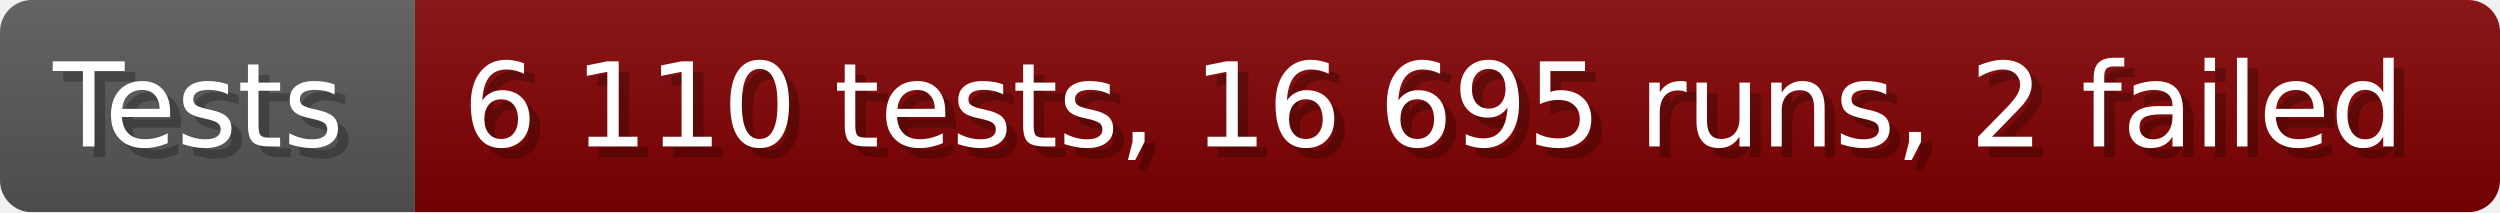
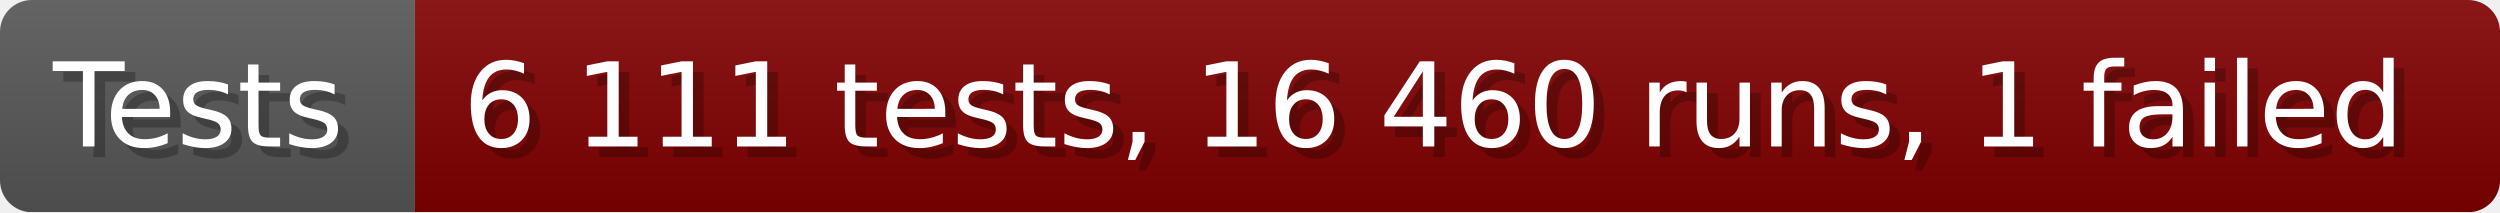
- <svg xmlns="http://www.w3.org/2000/svg" width="235.6" height="20" viewBox="0 0 2356 200" role="img" aria-label="Tests: 6 110 tests, 16 695 runs, 2 failed">
+ <svg xmlns="http://www.w3.org/2000/svg" width="235.6" height="20" viewBox="0 0 2356 200" role="img" aria-label="Tests: 6 111 tests, 16 460 runs, 1 failed">
  <linearGradient id="a" x2="0" y2="100%">
    <stop offset="0" stop-opacity=".1" stop-color="#EEE" />
    <stop offset="1" stop-opacity=".1" />
  </linearGradient>
  <mask id="m">
    <rect width="2356" height="200" rx="30" fill="#FFF" />
  </mask>
  <g mask="url(#m)">
    <rect width="391" height="200" fill="#555" />
    <rect width="1965" height="200" fill="#800000" x="391" />
    <rect width="2356" height="200" fill="url(#a)" />
  </g>
  <g aria-hidden="true" fill="#fff" text-anchor="start" font-family="Verdana,DejaVu Sans,sans-serif" font-size="110">
    <text x="60" y="148" textLength="291" fill="#000" opacity="0.25">Tests</text>
    <text x="50" y="138" textLength="291">Tests</text>
-     <text x="446" y="148" textLength="1865" fill="#000" opacity="0.25">6 110 tests, 16 695 runs, 2 failed</text>
-     <text x="436" y="138" textLength="1865">6 110 tests, 16 695 runs, 2 failed</text>
+     <text x="446" y="148" textLength="1865" fill="#000" opacity="0.25">6 111 tests, 16 460 runs, 1 failed</text>
+     <text x="436" y="138" textLength="1865">6 111 tests, 16 460 runs, 1 failed</text>
  </g>
</svg>
